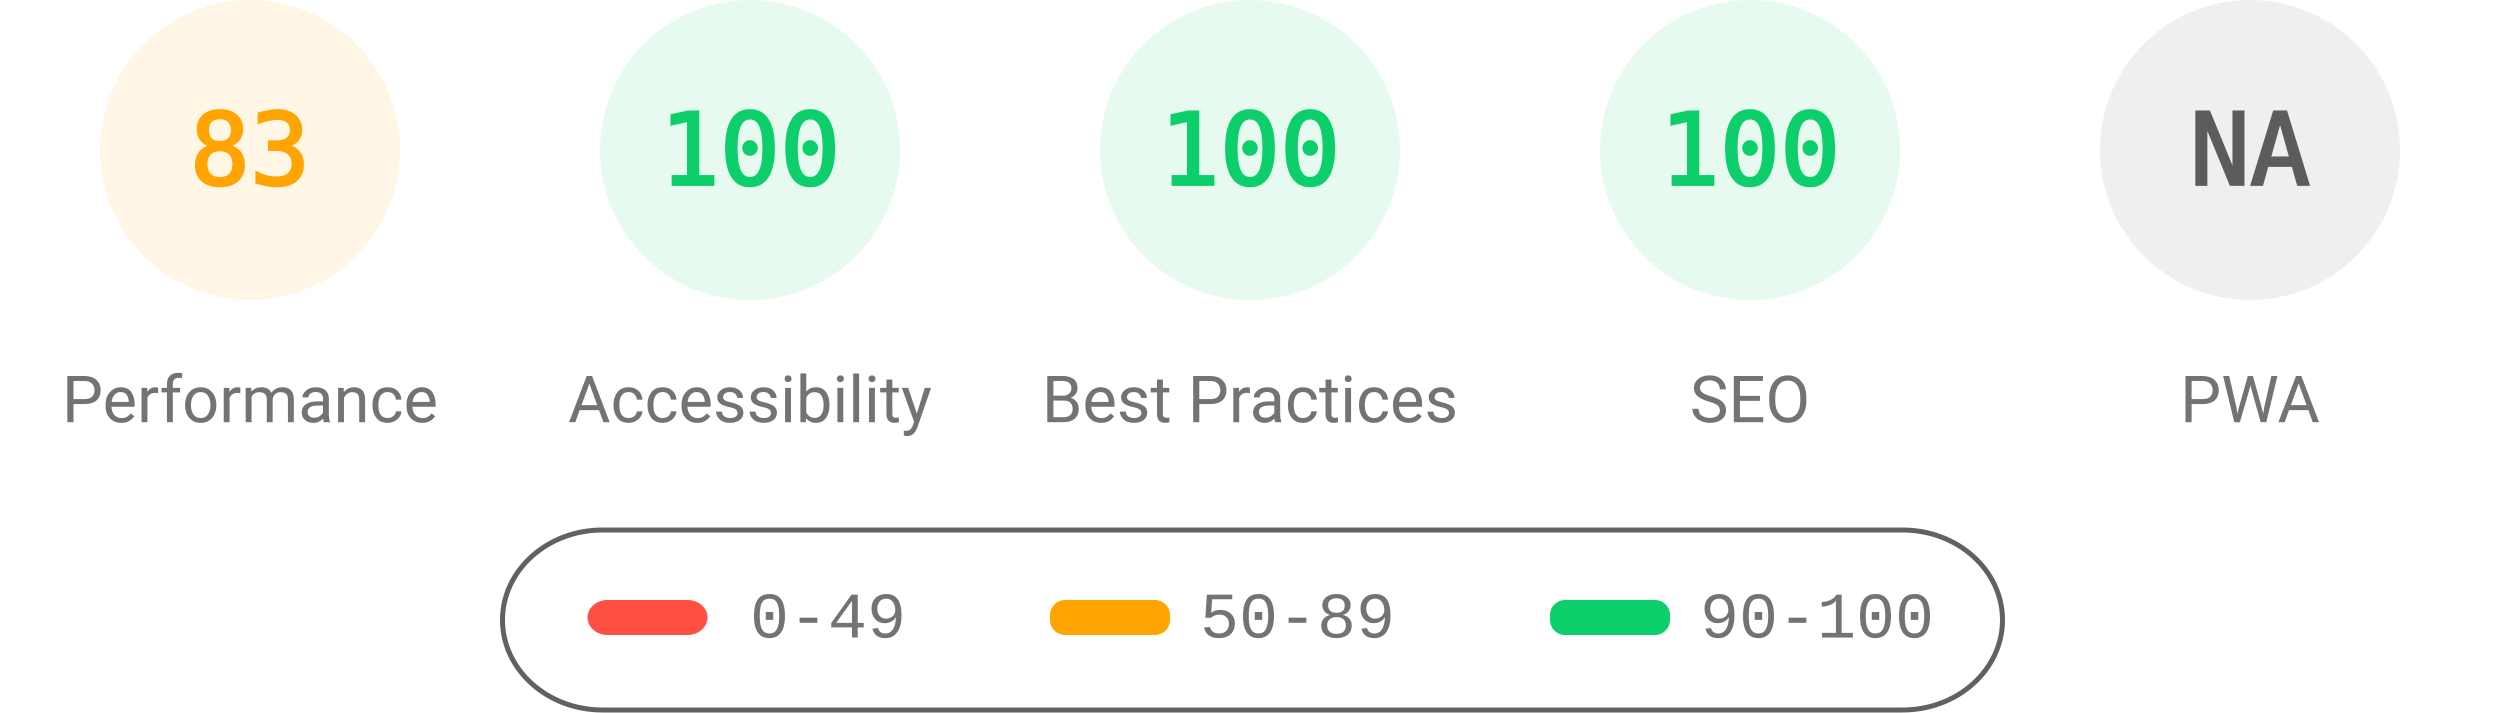
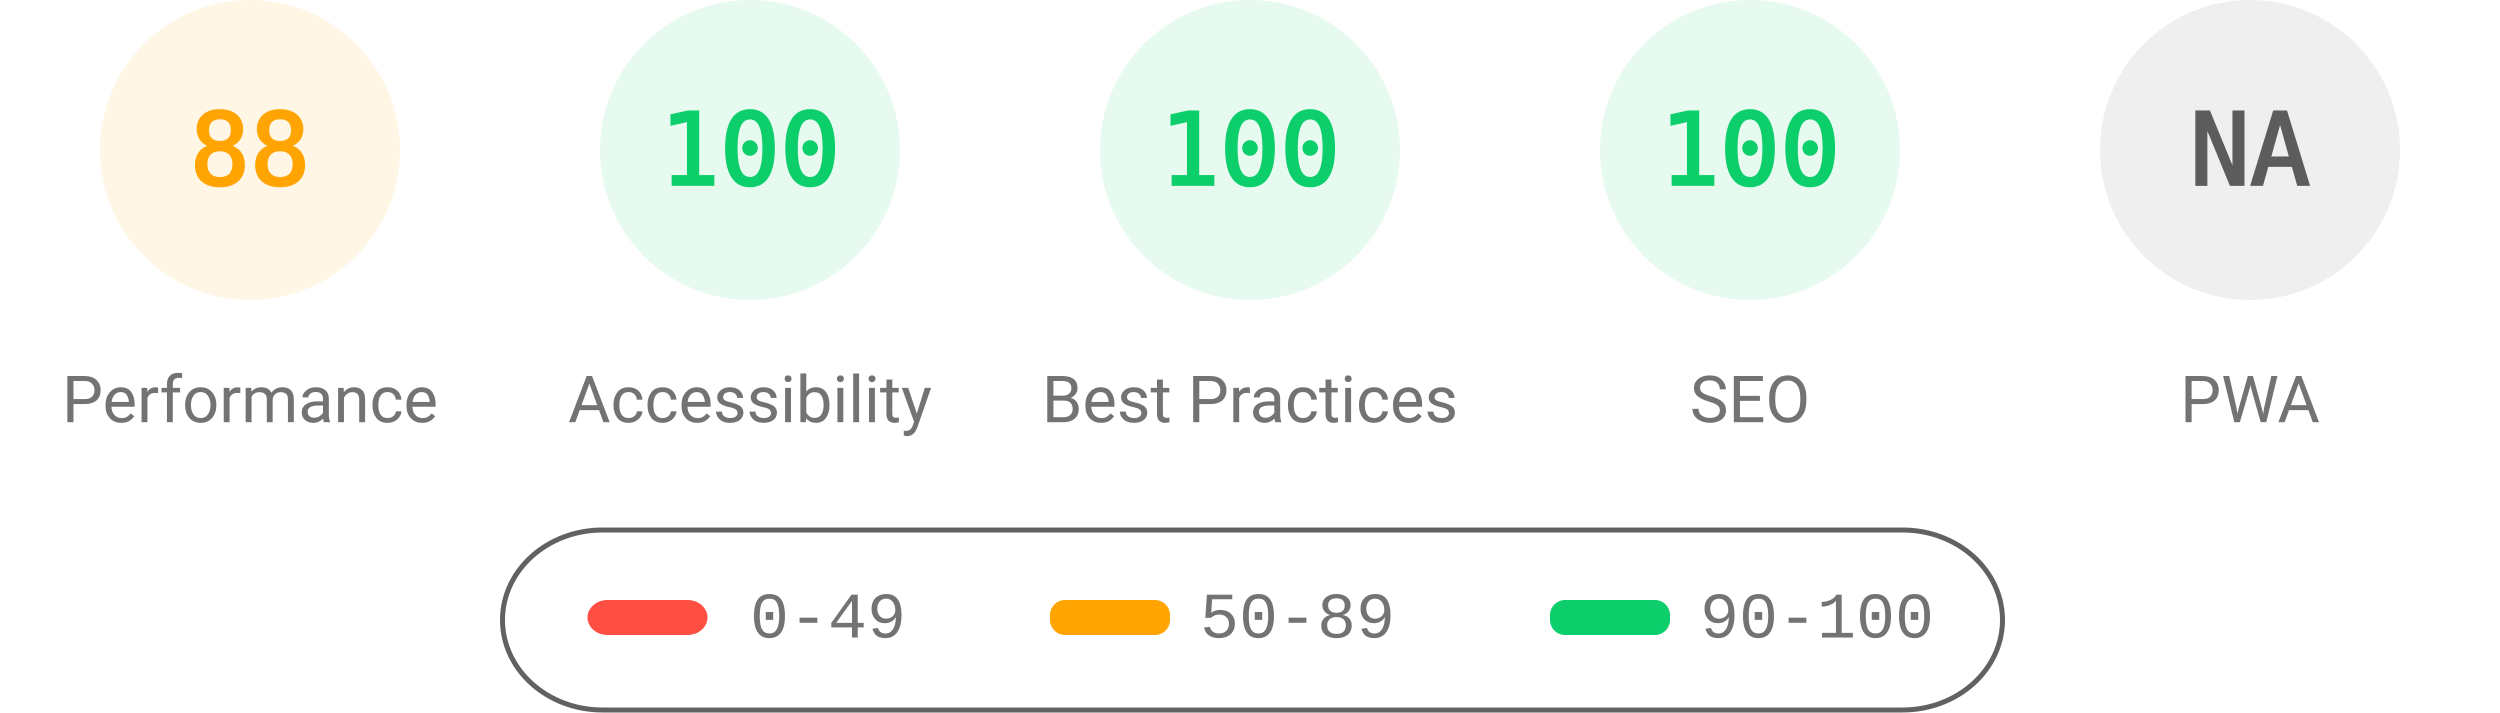
<svg xmlns="http://www.w3.org/2000/svg" fill="none" width="1000" height="285">
  <style>.gauge-base{opacity:.1}.gauge-arc{fill:none;animation-delay:250ms;stroke-linecap:round;transform:rotate(-90deg);transform-origin:100px 60px;animation:load-gauge 1s ease forwards}.guage-text{font-size:40px;font-family:monospace;text-align:center}.guage-red{color:#ff4e42;fill:#ff4e42;stroke:#ff4e42}.guage-orange{color:#ffa400;fill:#ffa400;stroke:#ffa400}.guage-green{color:#0cce6b;fill:#0cce6b;stroke:#0cce6b}.guage-undefined{color:#5c5c5c;fill:#5c5c5c;stroke:#5c5c5c}.guage-title{color:#737373;fill:#737373;stroke:none;font-size:26px;line-height:26px;font-family:Roboto,Halvetica,Arial,sans-serif}@keyframes load-gauge{from{stroke-dasharray:0 352.858}}</style>
  <svg class="guage-div guage-perf guage-orange" viewBox="0 0 200 200" width="200" height="200">
    <circle class="gauge-base" r="56" cx="100" cy="60" stroke-width="8" />
-     <circle class="gauge-arc guage-arc-1" r="56" cx="100" cy="60" stroke-width="8" style="stroke-dasharray:292.042,351.858" />
-     <text class="guage-text" x="100" y="60" alignment-baseline="central" dominant-baseline="central" text-anchor="middle">83</text>
+     <circle class="gauge-arc guage-arc-1" r="56" cx="100" cy="60" stroke-width="8" style="stroke-dasharray:309.635,351.858" />
+     <text class="guage-text" x="100" y="60" alignment-baseline="central" dominant-baseline="central" text-anchor="middle">88</text>
    <text class="guage-title" x="100" y="160" alignment-baseline="central" dominant-baseline="central" text-anchor="middle">Performance</text>
  </svg>
  <svg class="guage-div guage-acc guage-green" viewBox="0 0 200 200" width="200" height="200" x="200">
    <circle class="gauge-base" r="56" cx="100" cy="60" stroke-width="8" />
    <circle class="gauge-arc guage-arc-2" r="56" cx="100" cy="60" stroke-width="8" style="stroke-dasharray:351.858,351.858" />
    <text class="guage-text" x="100" y="60" alignment-baseline="central" dominant-baseline="central" text-anchor="middle">100</text>
    <text class="guage-title" x="100" y="160" alignment-baseline="central" dominant-baseline="central" text-anchor="middle">Accessibility</text>
  </svg>
  <svg class="guage-div guage-best guage-green" viewBox="0 0 200 200" width="200" height="200" x="400">
    <circle class="gauge-base" r="56" cx="100" cy="60" stroke-width="8" />
    <circle class="gauge-arc guage-arc-3" r="56" cx="100" cy="60" stroke-width="8" style="stroke-dasharray:351.858,351.858" />
    <text class="guage-text" x="100" y="60" alignment-baseline="central" dominant-baseline="central" text-anchor="middle">100</text>
    <text class="guage-title" x="100" y="160" alignment-baseline="central" dominant-baseline="central" text-anchor="middle">Best Practices</text>
  </svg>
  <svg class="guage-div guage-seo guage-green" viewBox="0 0 200 200" width="200" height="200" x="600">
    <circle class="gauge-base" r="56" cx="100" cy="60" stroke-width="8" />
    <circle class="gauge-arc guage-arc-4" r="56" cx="100" cy="60" stroke-width="8" style="stroke-dasharray:351.858,351.858" />
    <text class="guage-text" x="100" y="60" alignment-baseline="central" dominant-baseline="central" text-anchor="middle">100</text>
    <text class="guage-title" x="100" y="160" alignment-baseline="central" dominant-baseline="central" text-anchor="middle">SEO</text>
  </svg>
  <svg class="guage-div guage-pwa guage-undefined" viewBox="0 0 200 200" width="200" height="200" x="800">
    <circle class="gauge-base" r="56" cx="100" cy="60" stroke-width="8" />
    <circle class="gauge-arc guage-arc-4" r="56" cx="100" cy="60" stroke-width="8" style="stroke-dasharray:351.858,351.858" />
    <text class="guage-text" x="100" y="60" alignment-baseline="central" dominant-baseline="central" text-anchor="middle">NA</text>
    <text class="guage-title" x="100" y="160" alignment-baseline="central" dominant-baseline="central" text-anchor="middle">PWA</text>
  </svg>
  <svg width="604" height="76" x="200" y="210">
    <path fill="none" id="canvas_background" d="M-1-1h604v80H-1z" />
    <rect fill-opacity="0" stroke="#616161" stroke-width="2" rx="40" id="svg_2" height="72" width="600" y="2" x="1" fill="#000" />
    <rect stroke="#000" rx="8" id="svg_3" height="14" width="48" y="30" x="35" stroke-opacity="null" stroke-width="0" fill="#ff4e42" />
    <rect stroke="#000" rx="6" id="svg_4" height="14" width="48" y="30" x="220" stroke-opacity="null" stroke-width="0" fill="#ffa400" />
    <rect stroke="#000" rx="6" id="svg_5" height="14" width="48" y="30" x="420" stroke-opacity="null" stroke-width="0" fill="#0cce6b" />
    <text xml:space="preserve" text-anchor="start" font-family="'Courier New', Courier, monospace" font-size="26" id="svg_6" y="45" x="100" stroke-opacity="null" stroke-width="0" stroke="#000" fill="#737373">0-49</text>
    <text xml:space="preserve" text-anchor="start" font-family="'Courier New', Courier, monospace" font-size="26" id="svg_7" y="45" x="280" stroke-opacity="null" stroke-width="0" stroke="#000" fill="#737373">50-89</text>
    <text xml:space="preserve" text-anchor="start" font-family="'Courier New', Courier, monospace" font-size="26" id="svg_8" y="45" x="480" stroke-opacity="null" stroke-width="0" stroke="#000" fill="#737373">90-100</text>
  </svg>
</svg>
